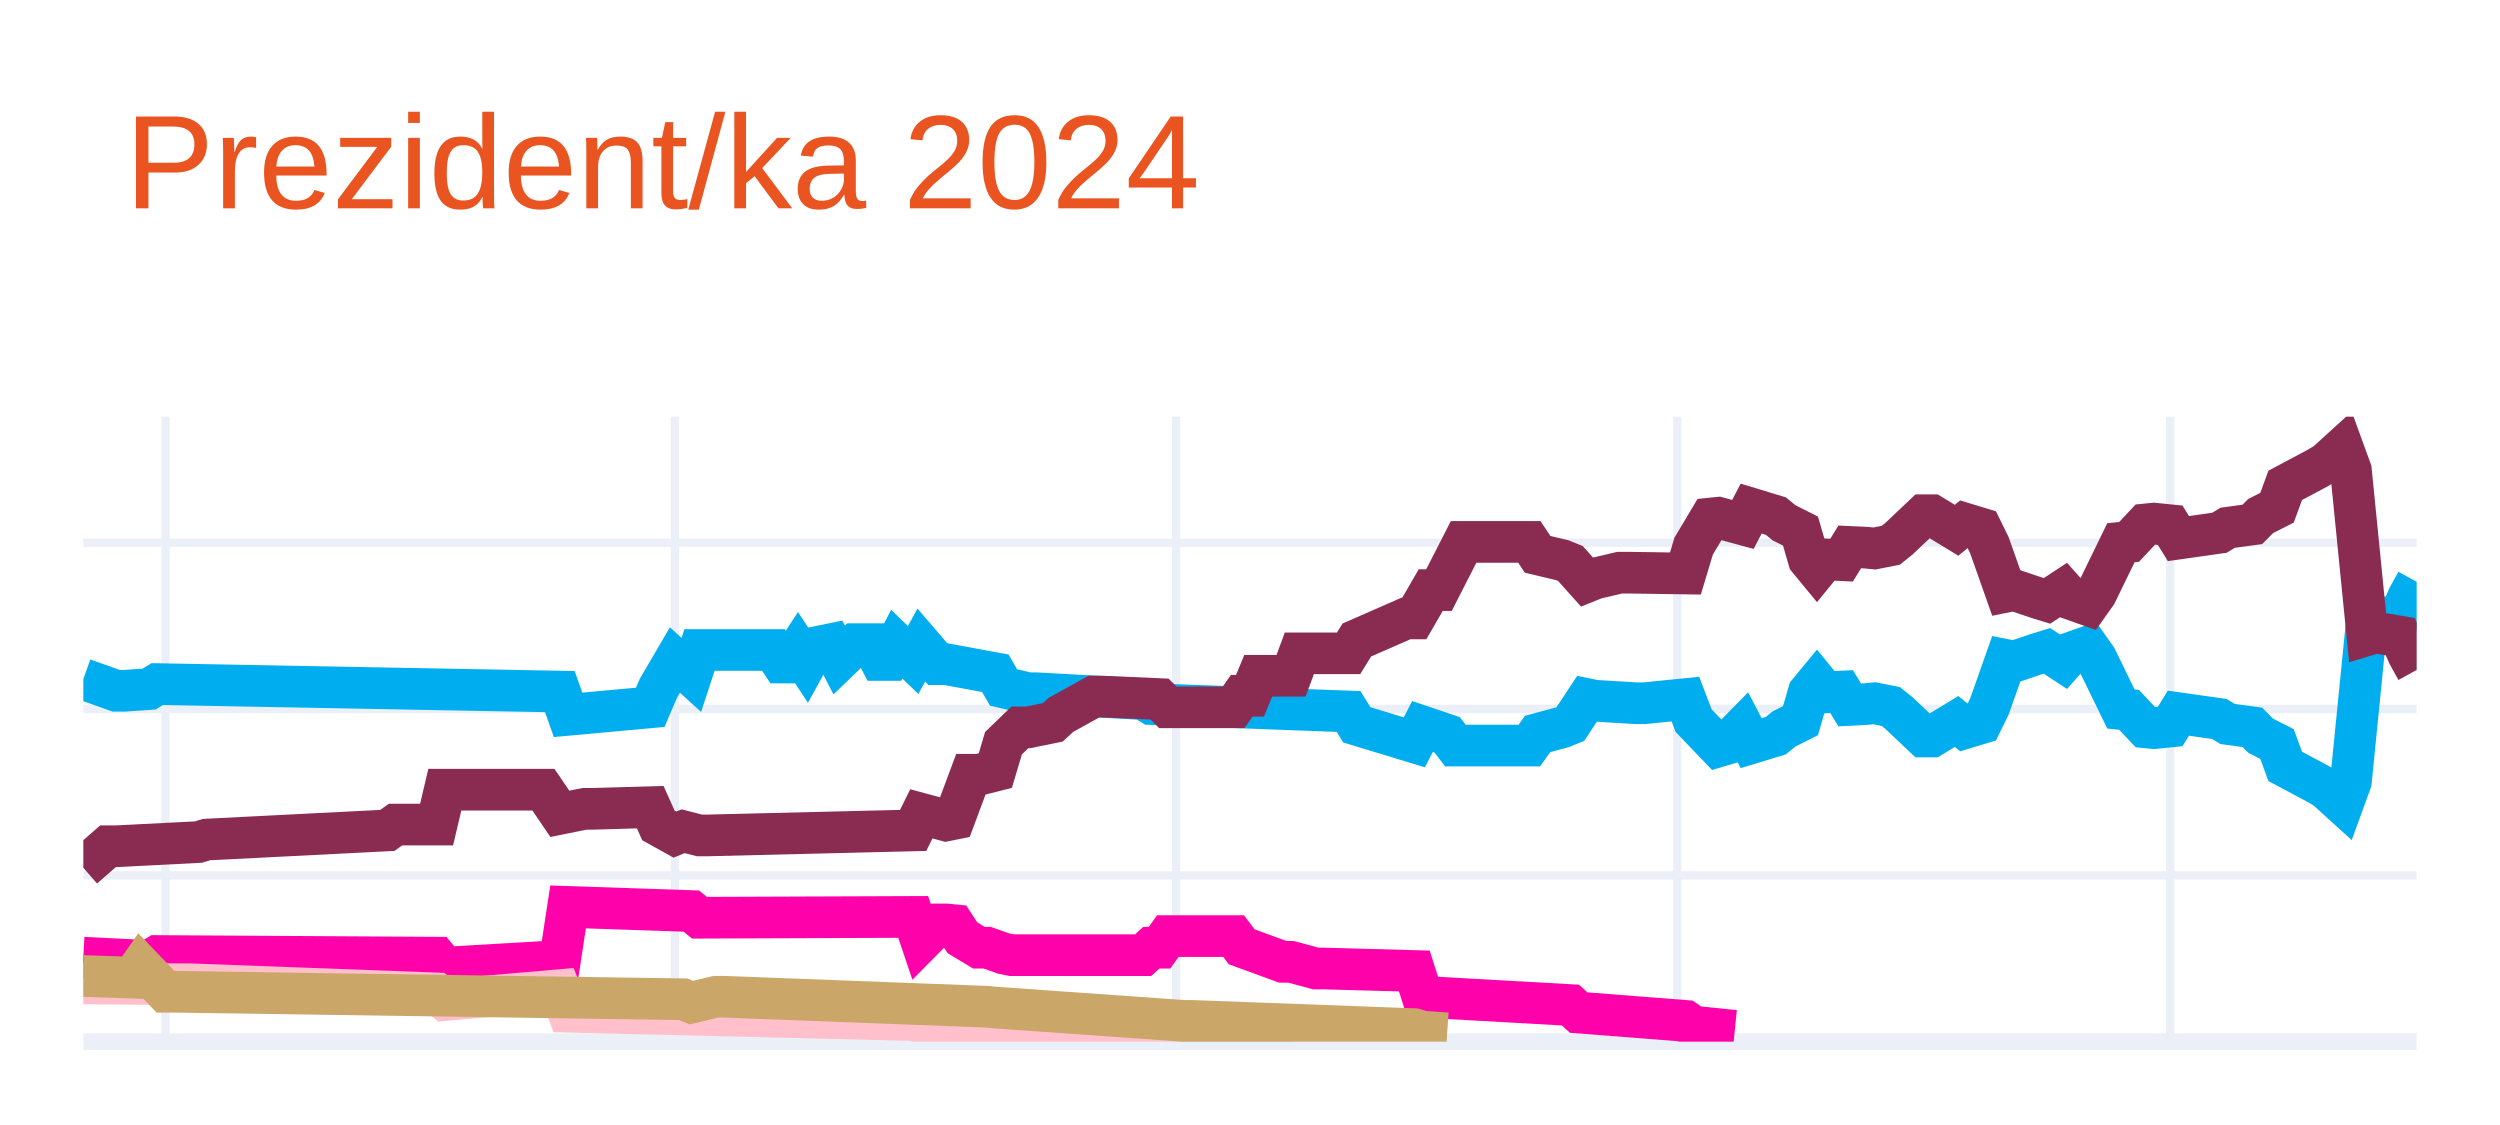
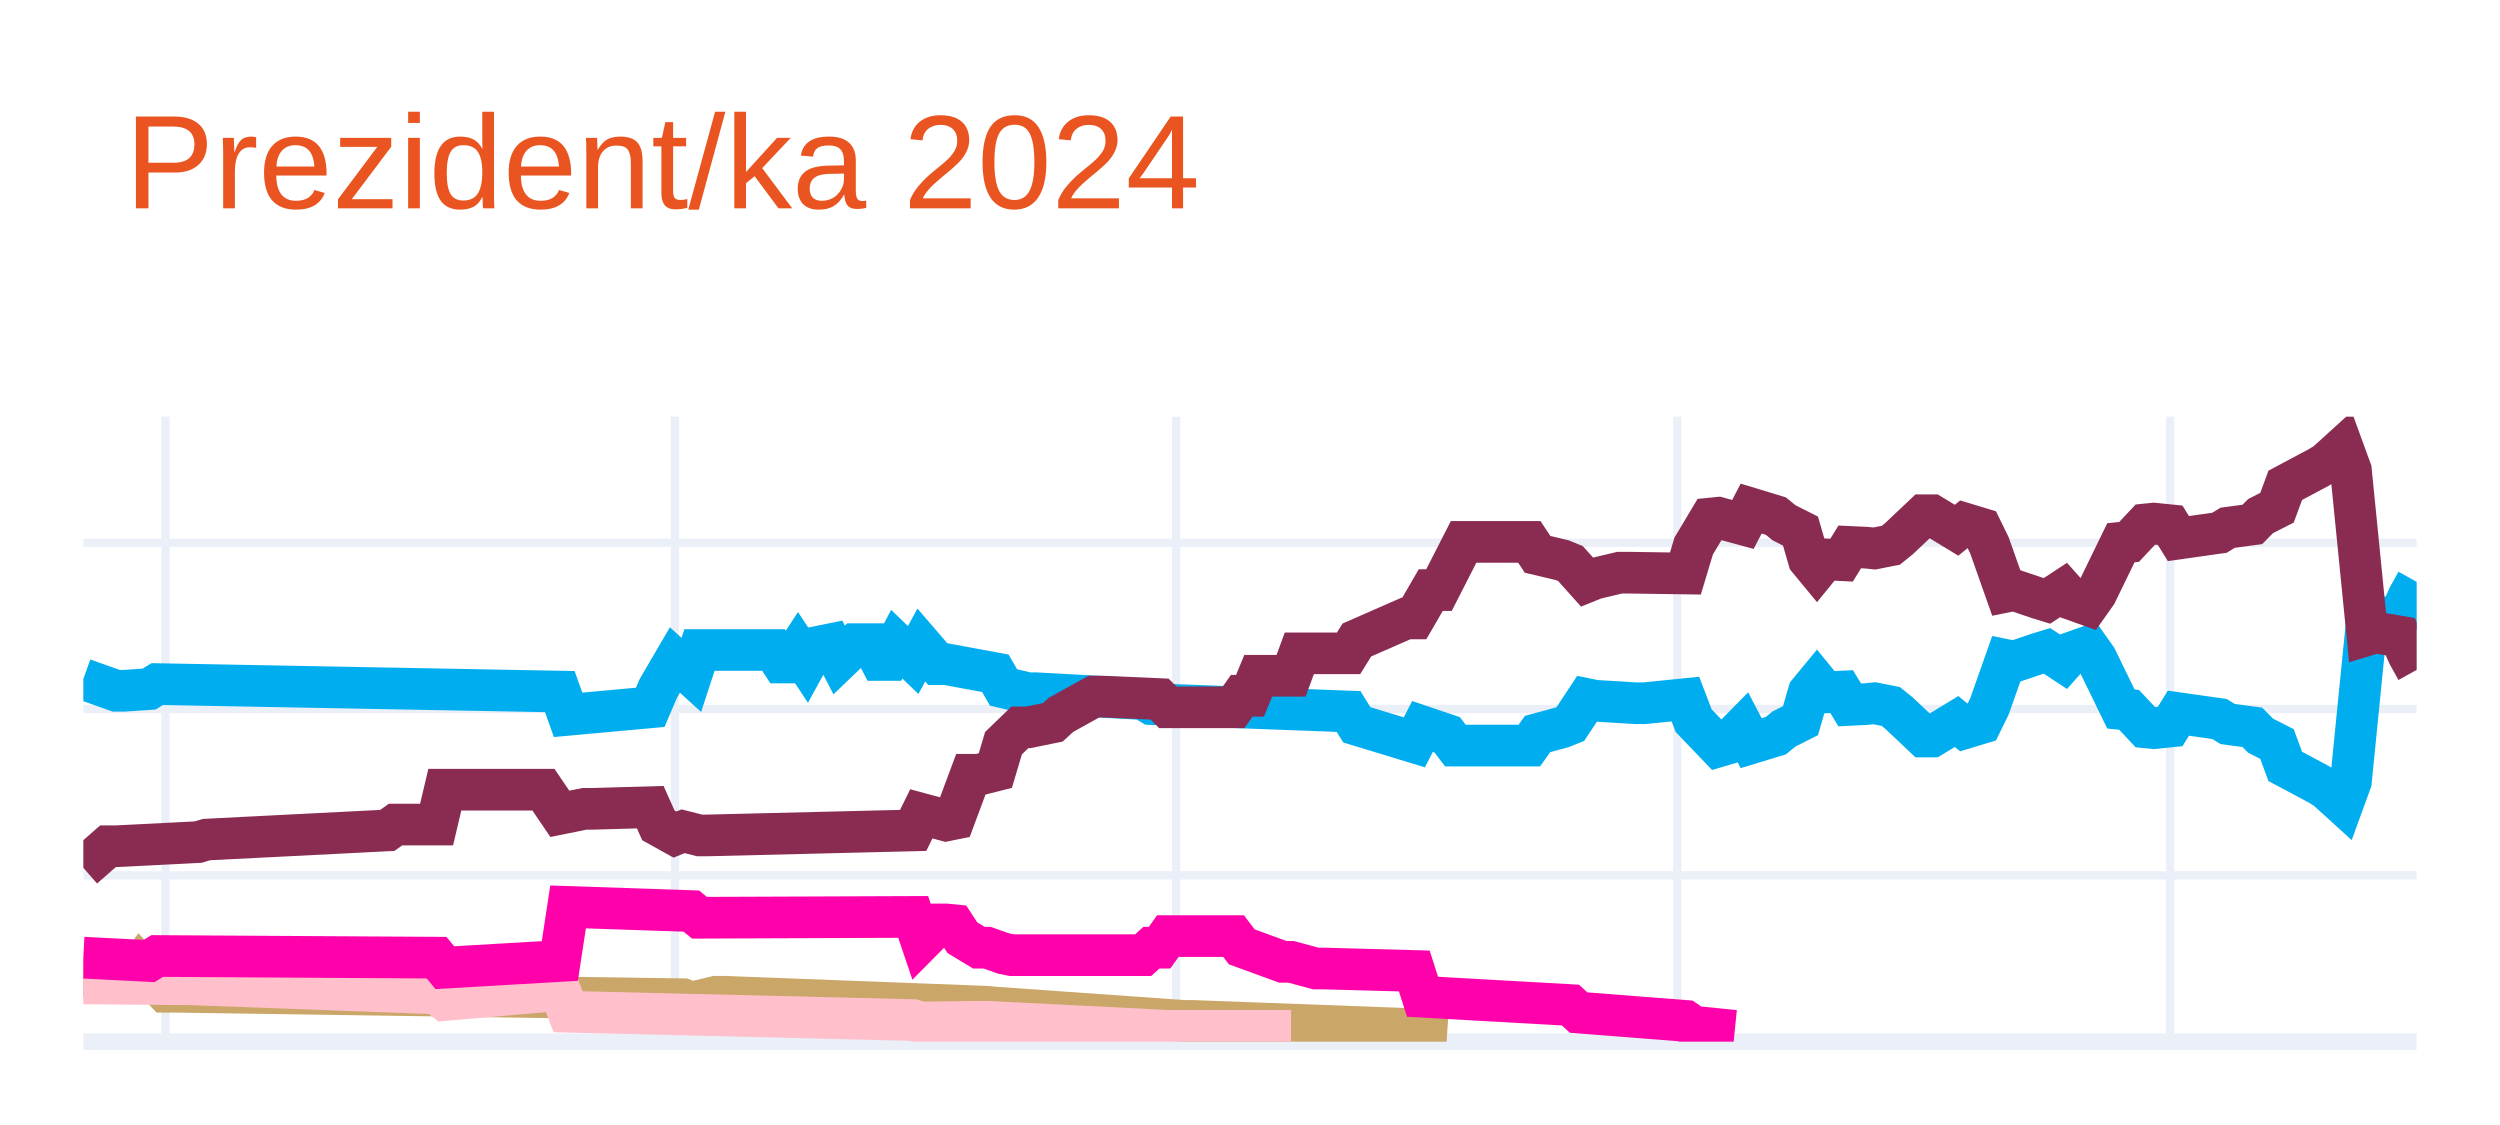
<svg xmlns="http://www.w3.org/2000/svg" class="main-svg" width="300" height="135" style="" viewBox="0 0 300 135">
  <rect x="0" y="0" width="300" height="135" style="fill: rgb(255, 255, 255); fill-opacity: 1;" />
-   <defs id="defs-287583">
+   <defs id="defs-3a91c6">
    <g class="clips">
-       <clipPath id="clip287583xyplot" class="plotclip">
+       <clipPath id="clip3a91c6xyplot" class="plotclip">
        <rect width="280" height="75" />
      </clipPath>
-       <clipPath class="axesclip" id="clip287583x">
+       <clipPath class="axesclip" id="clip3a91c6x">
        <rect x="10" y="0" width="280" height="135" />
      </clipPath>
-       <clipPath class="axesclip" id="clip287583y">
+       <clipPath class="axesclip" id="clip3a91c6y">
        <rect x="0" y="50" width="300" height="75" />
      </clipPath>
-       <clipPath class="axesclip" id="clip287583xy">
+       <clipPath class="axesclip" id="clip3a91c6xy">
        <rect x="10" y="50" width="280" height="75" />
      </clipPath>
    </g>
    <g class="gradients" />
    <g class="patterns" />
  </defs>
  <g class="bglayer" />
  <g class="layer-below">
    <g class="imagelayer" />
    <g class="shapelayer" />
  </g>
  <g class="cartesianlayer">
    <g class="subplot xy">
      <g class="layer-subplot">
        <g class="shapelayer" />
        <g class="imagelayer" />
      </g>
      <g class="minor-gridlayer">
        <g class="x" />
        <g class="y" />
      </g>
      <g class="gridlayer">
        <g class="x">
          <path class="xgrid crisp" transform="translate(19.86,0)" d="M0,50v75" style="stroke: rgb(235, 240, 248); stroke-opacity: 1; stroke-width: 1px;" />
          <path class="xgrid crisp" transform="translate(80.99,0)" d="M0,50v75" style="stroke: rgb(235, 240, 248); stroke-opacity: 1; stroke-width: 1px;" />
          <path class="xgrid crisp" transform="translate(141.13,0)" d="M0,50v75" style="stroke: rgb(235, 240, 248); stroke-opacity: 1; stroke-width: 1px;" />
          <path class="xgrid crisp" transform="translate(201.27,0)" d="M0,50v75" style="stroke: rgb(235, 240, 248); stroke-opacity: 1; stroke-width: 1px;" />
          <path class="xgrid crisp" transform="translate(260.42,0)" d="M0,50v75" style="stroke: rgb(235, 240, 248); stroke-opacity: 1; stroke-width: 1px;" />
        </g>
        <g class="y">
          <path class="ygrid crisp" transform="translate(0,105.04)" d="M10,0h280" style="stroke: rgb(235, 240, 248); stroke-opacity: 1; stroke-width: 1px;" />
          <path class="ygrid crisp" transform="translate(0,85.08)" d="M10,0h280" style="stroke: rgb(235, 240, 248); stroke-opacity: 1; stroke-width: 1px;" />
          <path class="ygrid crisp" transform="translate(0,65.13)" d="M10,0h280" style="stroke: rgb(235, 240, 248); stroke-opacity: 1; stroke-width: 1px;" />
        </g>
      </g>
      <g class="zerolinelayer">
        <path class="yzl zl crisp" transform="translate(0,125)" d="M10,0h280" style="stroke: rgb(235, 240, 248); stroke-opacity: 1; stroke-width: 2px;" />
      </g>
      <g class="layer-between">
        <g class="shapelayer" />
        <g class="imagelayer" />
      </g>
      <path class="xlines-below" />
      <path class="ylines-below" />
      <g class="overlines-below" />
      <g class="xaxislayer-below" />
      <g class="yaxislayer-below" />
      <g class="overaxes-below" />
      <g class="overplot">
-         <g class="xy" transform="translate(10,50)" clip-path="url(#clip287583xyplot)">
+         <g class="xy" transform="translate(10,50)" clip-path="url(#clip3a91c6xyplot)">
          <g class="scatterlayer mlayer">
-             <g class="trace scatter tracec1c7fb" style="stroke-miterlimit: 2; opacity: 1;">
+             <g class="trace scatter traceef550b" style="stroke-miterlimit: 2; opacity: 1;">
              <g class="fills" />
              <g class="errorbars" />
              <g class="lines">
                <path class="js-line" d="M0,31.49L3.94,32.89L4.93,32.89L7.89,32.69L8.87,32.09L57.18,32.99L58.17,35.78L68.03,34.88L69.01,32.59L70.99,29.2L71.97,30.09L72.96,30.99L73.94,28L82.82,28L83.8,29.5L84.79,29.5L85.77,28L86.76,29.5L87.75,27.7L89.72,27.3L90.7,29.2L92.68,27.3L93.66,27.3L94.65,27.3L95.63,29.2L96.62,29.2L97.61,27.3L99.58,29.2L100.56,27.4L102.54,29.7L103.52,29.7L109.44,30.79L110.42,32.49L113.38,33.19L114.37,33.19L127.18,33.89L128.17,34.49L151.83,35.38L152.82,36.98L159.72,39.08L160.7,37.18L163.66,38.18L164.65,39.47L173.52,39.47L174.51,38.08L177.46,37.28L178.45,36.88L180.42,33.89L181.41,34.09L186.34,34.39L187.32,34.39L192.25,33.89L193.24,36.48L196.2,39.57L197.18,39.28L199.15,37.28L200.14,39.18L203.1,38.28L204.08,37.48L206.06,36.48L207.04,33.09L208.03,31.89L209.01,33.09L210.99,32.99L211.97,34.59L213.94,34.49L214.93,34.39L216.9,34.78L217.89,35.58L220.85,38.38L221.83,38.38L224.79,36.58L225.77,37.38L227.75,36.78L228.73,34.78L230.7,29.2L231.69,29.4L234.65,28.4L235.63,28.1L237.61,29.4L238.59,28.3L240.56,27.6L241.55,29L244.51,35.08L245.49,35.18L247.46,37.28L248.45,37.38L250.42,37.18L251.41,35.58L256.34,36.28L257.32,36.88L260.28,37.28L261.27,38.28L263.24,39.28L264.23,41.97L268.17,44.07L269.15,44.66L271.13,46.46L272.11,43.77L274.08,24.01L275.07,24.31L278.03,23.81L279.01,21.61L280,19.82" style="vector-effect: none; fill: none; stroke: rgb(0, 174, 239); stroke-opacity: 1; stroke-width: 5px; opacity: 1;" />
              </g>
              <g class="points" />
              <g class="text" />
            </g>
-             <g class="trace scatter trace1d8612" style="stroke-miterlimit: 2; opacity: 1;">
+             <g class="trace scatter tracea27ef4" style="stroke-miterlimit: 2; opacity: 1;">
              <g class="fills" />
              <g class="errorbars" />
              <g class="lines">
                <path class="js-line" d="M0,54.14L2.96,51.55L3.94,51.55L13.8,51.05L14.79,50.75L36.48,49.65L37.46,48.95L42.39,48.95L43.38,44.76L55.21,44.76L57.18,47.66L60.14,47.06L61.13,47.06L68.03,46.86L69.01,49.05L70.99,50.15L71.97,49.75L73.94,50.25L74.93,50.25L99.58,49.65L100.56,47.66L103.52,48.46L104.51,48.26L106.48,42.97L107.46,42.97L109.44,42.47L110.42,39.18L112.39,37.28L113.38,37.28L116.34,36.68L117.32,35.78L121.27,33.59L122.25,33.59L129.15,33.89L130.14,34.88L138.03,34.88L139.01,33.49L140,33.49L140.99,31.09L144.93,31.09L145.92,28.4L151.83,28.4L152.82,26.8L158.73,24.21L159.72,24.21L161.69,20.81L162.68,20.81L165.63,15.03L166.62,15.03L173.52,15.03L174.51,16.52L177.46,17.22L178.45,17.62L180.42,19.82L181.41,19.42L184.37,18.72L185.35,18.72L192.25,18.82L193.24,15.53L195.21,12.23L196.2,12.13L199.15,12.93L200.14,11.03L203.1,11.93L204.08,12.73L206.06,13.73L207.04,17.12L208.03,18.32L209.01,17.12L210.99,17.22L211.97,15.63L213.94,15.72L214.93,15.82L216.9,15.43L217.89,14.63L220.85,11.83L221.83,11.83L224.79,13.63L225.77,12.83L227.75,13.43L228.73,15.43L230.7,21.01L231.69,20.81L234.65,21.81L235.63,22.11L237.61,20.81L238.59,21.91L240.56,22.61L241.55,21.21L244.51,15.13L245.49,15.03L247.46,12.93L248.45,12.83L250.42,13.03L251.41,14.63L256.34,13.93L257.32,13.33L260.28,12.93L261.27,11.93L263.24,10.93L264.23,8.24L268.17,6.14L269.15,5.55L271.13,3.75L272.11,6.44L274.08,26.2L275.07,25.9L278.03,26.4L279.01,28.6L280,30.39" style="vector-effect: none; fill: none; stroke: rgb(138, 44, 81); stroke-opacity: 1; stroke-width: 5px; opacity: 1;" />
              </g>
              <g class="points" />
              <g class="text" />
            </g>
-             <g class="trace scatter tracefe9aec" style="stroke-miterlimit: 2; opacity: 1;">
+             <g class="trace scatter trace098c3e" style="stroke-miterlimit: 2; opacity: 1;">
              <g class="fills" />
              <g class="errorbars" />
              <g class="lines">
-                 <path class="js-line" d="M0,64.92L7.89,65.32L8.87,64.72L42.39,64.92L43.38,66.12L57.18,65.32L58.17,58.83L72.96,59.33L73.94,60.13L99.58,60.03L100.56,62.93L102.54,60.93L103.52,60.93L104.51,61.03L105.49,62.53L107.46,63.72L108.45,63.72L110.42,64.42L111.41,64.62L127.18,64.62L128.17,63.72L129.15,63.72L130.14,62.33L138.03,62.33L139.01,63.62L143.94,65.42L144.93,65.42L147.89,66.22L148.87,66.22L159.72,66.52L160.7,69.61L178.45,70.61L179.44,71.51L192.25,72.51L193.24,73.2L198.17,73.7" style="vector-effect: none; fill: none; stroke: rgb(255, 1, 170); stroke-opacity: 1; stroke-width: 5px; opacity: 1;" />
+                 <path class="js-line" d="M0,67.12L5.92,67.32L6.9,65.92L9.86,69.01L10.85,69.01L71.97,69.91L72.96,70.31L75.92,69.61L76.9,69.61L108.45,70.81L109.44,70.91L132.11,72.51L133.1,72.51L159.72,73.5L160.7,73.8L163.66,74" style="vector-effect: none; fill: none; stroke: rgb(202, 166, 105); stroke-opacity: 1; stroke-width: 5px; opacity: 1;" />
              </g>
              <g class="points" />
              <g class="text" />
            </g>
-             <g class="trace scatter traceddb00f" style="stroke-miterlimit: 2; opacity: 1;">
+             <g class="trace scatter trace0cd162" style="stroke-miterlimit: 2; opacity: 1;">
              <g class="fills" />
              <g class="errorbars" />
              <g class="lines">
                <path class="js-line" d="M0,68.01L11.83,68.11L12.82,68.11L42.39,69.21L43.38,70.01L57.18,68.81L58.17,71.41L99.58,72.41L100.56,72.7L107.46,72.61L108.45,72.61L130.14,73.7L132.11,73.7L144.93,73.7" style="vector-effect: none; fill: none; stroke: rgb(255, 192, 203); stroke-opacity: 1; stroke-width: 5px; opacity: 1;" />
              </g>
              <g class="points" />
              <g class="text" />
            </g>
-             <g class="trace scatter traced8cbfd" style="stroke-miterlimit: 2; opacity: 1;">
+             <g class="trace scatter trace05f2d7" style="stroke-miterlimit: 2; opacity: 1;">
              <g class="fills" />
              <g class="errorbars" />
              <g class="lines">
-                 <path class="js-line" d="M0,67.12L5.92,67.32L6.9,65.92L9.86,69.01L10.85,69.01L71.97,69.91L72.96,70.31L75.92,69.61L76.9,69.61L108.45,70.81L109.44,70.91L132.11,72.51L133.1,72.51L159.72,73.5L160.7,73.8L163.66,74" style="vector-effect: none; fill: none; stroke: rgb(202, 166, 105); stroke-opacity: 1; stroke-width: 5px; opacity: 1;" />
+                 <path class="js-line" d="M0,64.92L7.89,65.32L8.87,64.72L42.39,64.92L43.38,66.12L57.18,65.32L58.17,58.83L72.96,59.33L73.94,60.13L99.58,60.03L100.56,62.93L102.54,60.93L103.52,60.93L104.51,61.03L105.49,62.53L107.46,63.72L108.45,63.72L110.42,64.42L111.41,64.62L127.18,64.62L128.17,63.72L129.15,63.72L130.14,62.33L138.03,62.33L139.01,63.62L143.94,65.42L144.93,65.42L147.89,66.22L148.87,66.22L159.72,66.52L160.7,69.61L178.45,70.61L179.44,71.51L192.25,72.51L193.24,73.2L198.17,73.7" style="vector-effect: none; fill: none; stroke: rgb(255, 1, 170); stroke-opacity: 1; stroke-width: 5px; opacity: 1;" />
              </g>
              <g class="points" />
              <g class="text" />
            </g>
          </g>
        </g>
      </g>
      <path class="xlines-above crisp" d="M0,0" style="fill: none;" />
      <path class="ylines-above crisp" d="M0,0" style="fill: none;" />
      <g class="overlines-above" />
      <g class="xaxislayer-above" />
      <g class="yaxislayer-above" />
      <g class="overaxes-above" />
    </g>
  </g>
  <g class="polarlayer" />
  <g class="smithlayer" />
  <g class="ternarylayer" />
  <g class="geolayer" />
  <g class="funnelarealayer" />
  <g class="pielayer" />
  <g class="iciclelayer" />
  <g class="treemaplayer" />
  <g class="sunburstlayer" />
  <g class="glimages" />
-   <defs id="topdefs-287583">
+   <defs id="topdefs-3a91c6">
    <g class="clips" />
  </defs>
  <g class="layer-above">
    <g class="imagelayer" />
    <g class="shapelayer" />
  </g>
  <g class="infolayer">
    <g class="g-gtitle">
      <text class="gtitle" x="15" y="25" text-anchor="start" dy="0em" style="opacity: 1; font-family: Ubuntu, verdana, arial, sans-serif; font-size: 16px; fill: rgb(233, 84, 32); fill-opacity: 1; white-space: pre;">Prezident/ka 2024</text>
    </g>
    <g class="g-xtitle" />
    <g class="g-ytitle" />
  </g>
</svg>
